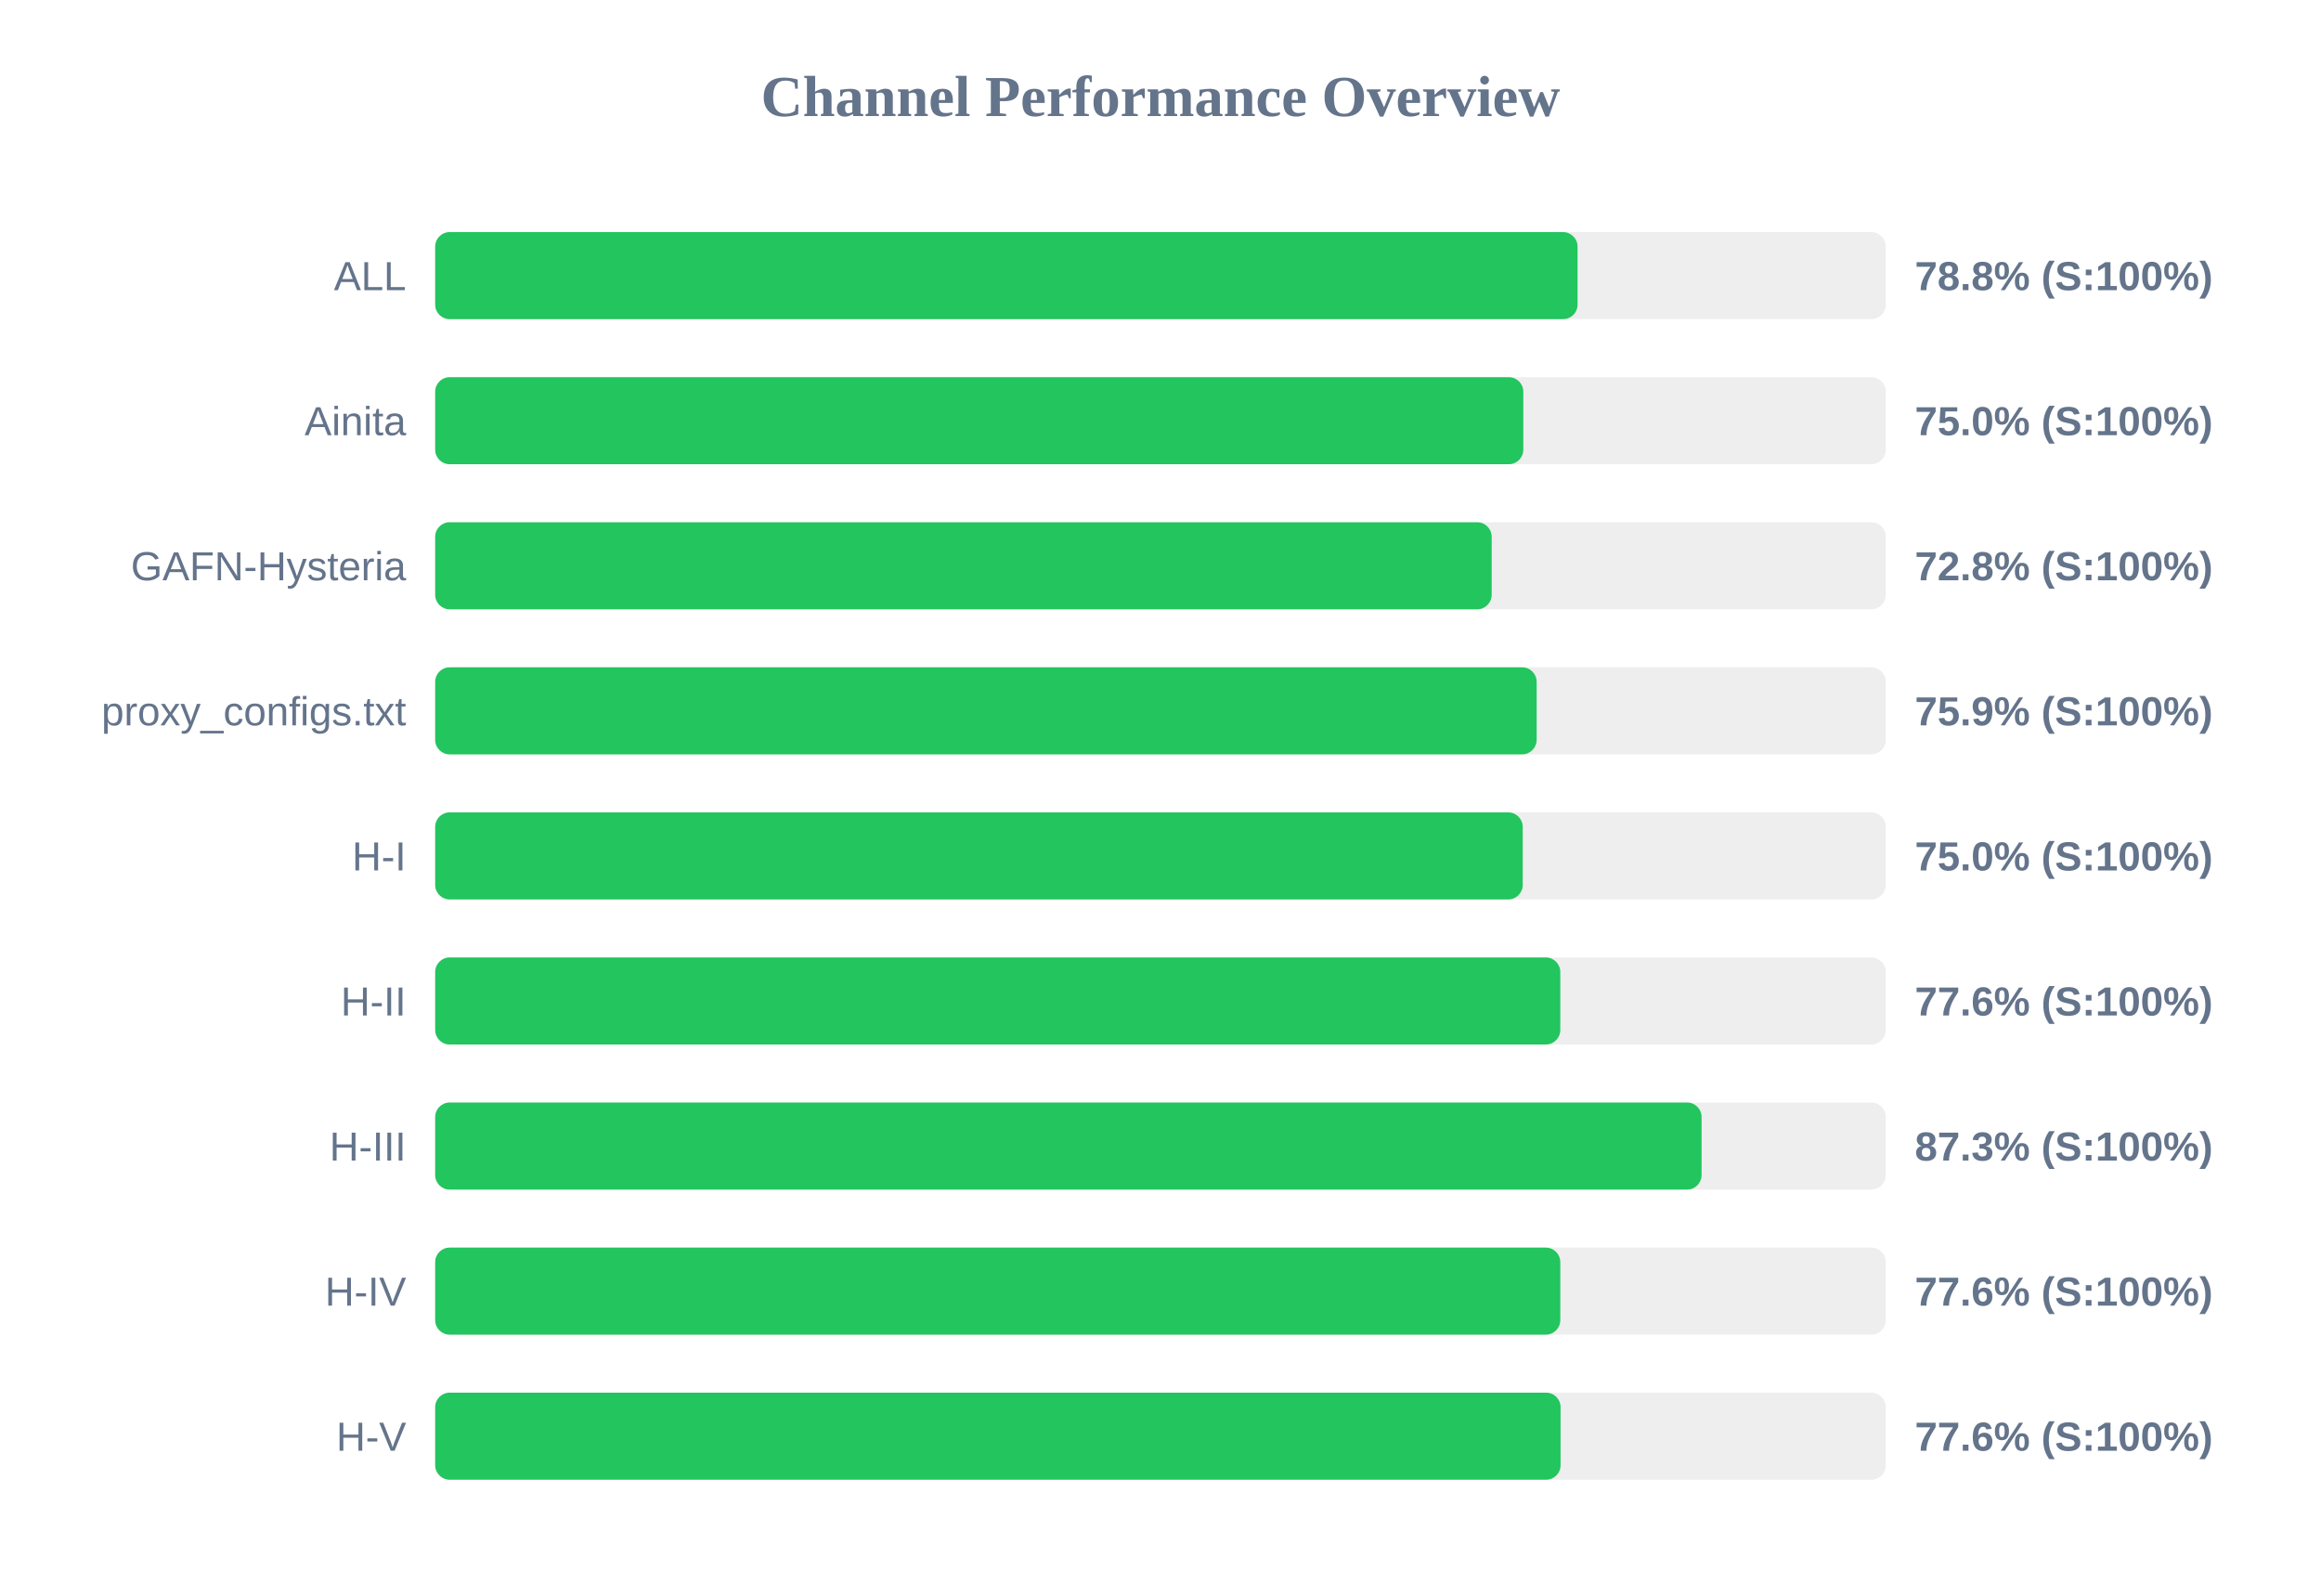
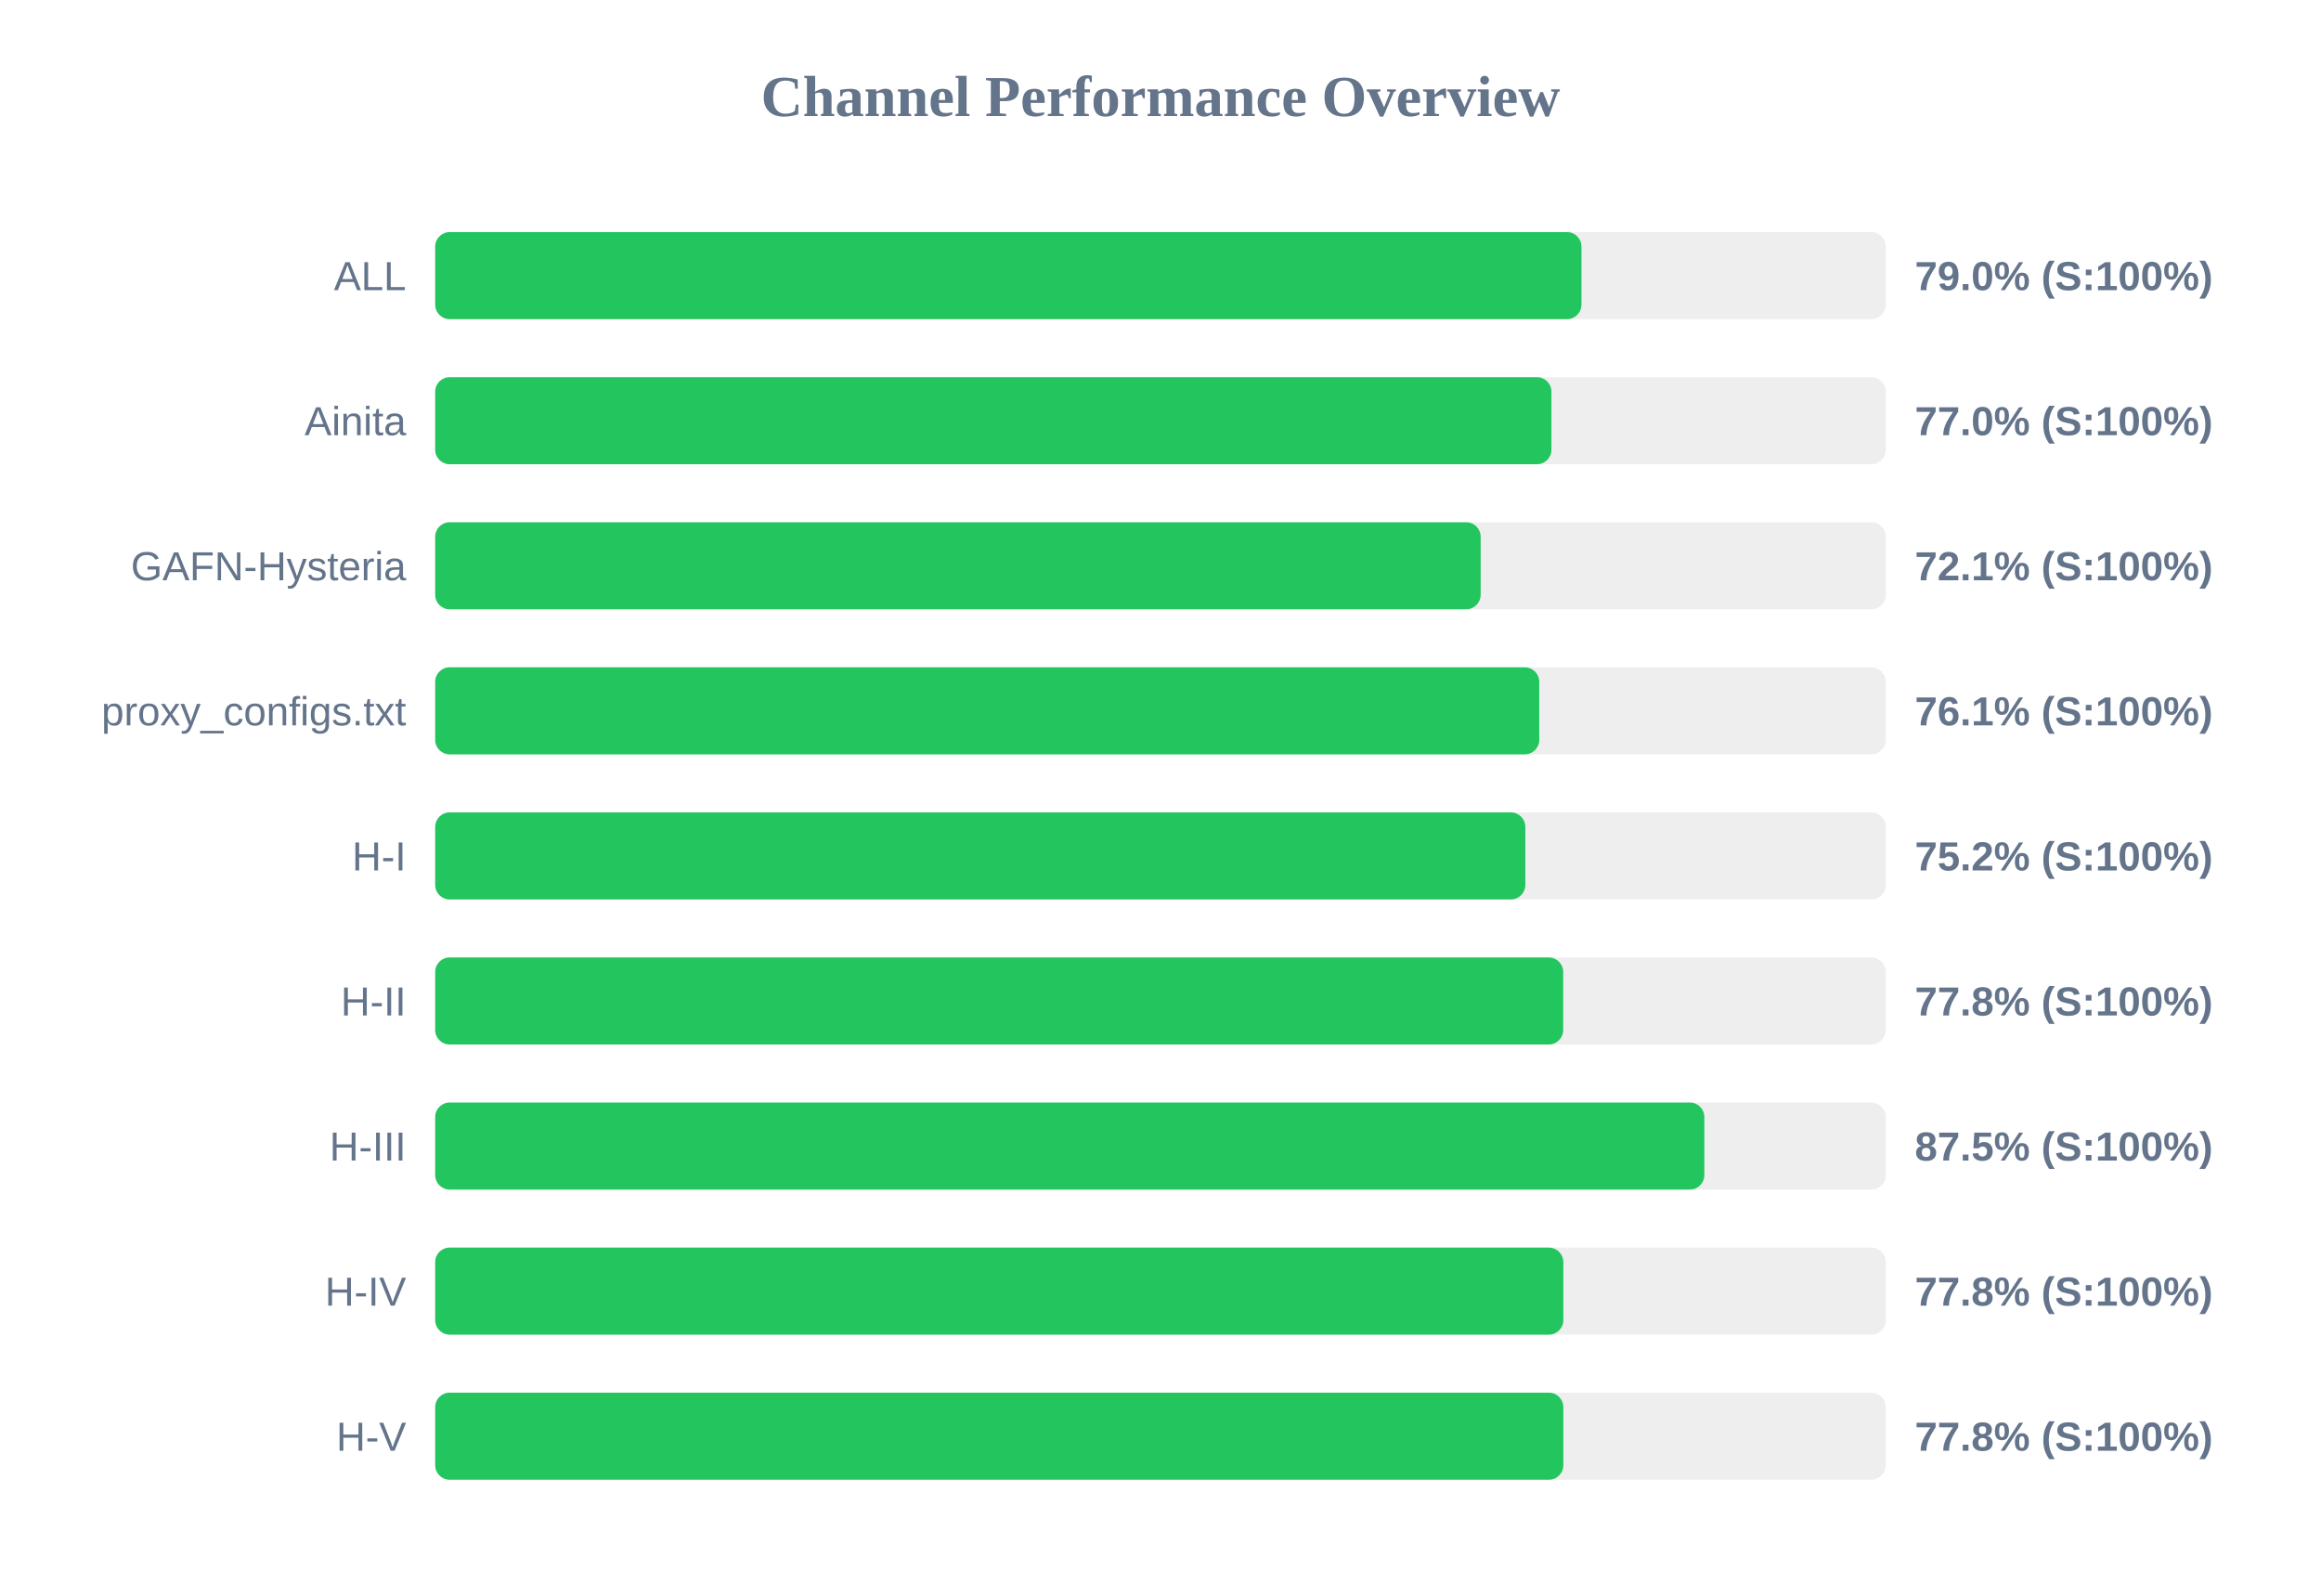
<svg xmlns="http://www.w3.org/2000/svg" width="800" height="550" version="1.1">
  <style>
        .row { font: 14px Arial; fill: #64748b; }
        .score { font: bold 14px Arial; fill: #64748b; }
    </style>
  <text x="400" y="40" text-anchor="middle" font-size="20px" font-weight="bold" fill="#64748b">Channel Performance Overview</text>
  <rect x="150" y="80" width="500" height="30" fill="#eee" rx="5" />
-   <rect x="150" y="80" width="393.75" height="30" fill="#22c55e" rx="5" />
+   <rect x="150" y="80" width="395.1" height="30" fill="#22c55e" rx="5" />
  <text x="140" y="100" text-anchor="end" class="row">ALL</text>
-   <text x="660" y="100" text-anchor="start" class="score">78.8% (S:100%)</text>
+   <text x="660" y="100" text-anchor="start" class="score">79.0% (S:100%)</text>
  <rect x="150" y="130" width="500" height="30" fill="#eee" rx="5" />
-   <rect x="150" y="130" width="375.05" height="30" fill="#22c55e" rx="5" />
+   <rect x="150" y="130" width="384.75" height="30" fill="#22c55e" rx="5" />
  <text x="140" y="150" text-anchor="end" class="row">Ainita</text>
-   <text x="660" y="150" text-anchor="start" class="score">75.0% (S:100%)</text>
+   <text x="660" y="150" text-anchor="start" class="score">77.0% (S:100%)</text>
  <rect x="150" y="180" width="500" height="30" fill="#eee" rx="5" />
-   <rect x="150" y="180" width="364.15" height="30" fill="#22c55e" rx="5" />
+   <rect x="150" y="180" width="360.35" height="30" fill="#22c55e" rx="5" />
  <text x="140" y="200" text-anchor="end" class="row">GAFN-Hysteria</text>
-   <text x="660" y="200" text-anchor="start" class="score">72.8% (S:100%)</text>
+   <text x="660" y="200" text-anchor="start" class="score">72.1% (S:100%)</text>
  <rect x="150" y="230" width="500" height="30" fill="#eee" rx="5" />
-   <rect x="150" y="230" width="379.65" height="30" fill="#22c55e" rx="5" />
+   <rect x="150" y="230" width="380.55" height="30" fill="#22c55e" rx="5" />
  <text x="140" y="250" text-anchor="end" class="row">proxy_configs.txt</text>
-   <text x="660" y="250" text-anchor="start" class="score">75.9% (S:100%)</text>
+   <text x="660" y="250" text-anchor="start" class="score">76.1% (S:100%)</text>
  <rect x="150" y="280" width="500" height="30" fill="#eee" rx="5" />
-   <rect x="150" y="280" width="374.85" height="30" fill="#22c55e" rx="5" />
+   <rect x="150" y="280" width="375.75" height="30" fill="#22c55e" rx="5" />
  <text x="140" y="300" text-anchor="end" class="row">H-I</text>
-   <text x="660" y="300" text-anchor="start" class="score">75.0% (S:100%)</text>
+   <text x="660" y="300" text-anchor="start" class="score">75.2% (S:100%)</text>
  <rect x="150" y="330" width="500" height="30" fill="#eee" rx="5" />
-   <rect x="150" y="330" width="387.8" height="30" fill="#22c55e" rx="5" />
+   <rect x="150" y="330" width="388.8" height="30" fill="#22c55e" rx="5" />
  <text x="140" y="350" text-anchor="end" class="row">H-II</text>
-   <text x="660" y="350" text-anchor="start" class="score">77.6% (S:100%)</text>
+   <text x="660" y="350" text-anchor="start" class="score">77.8% (S:100%)</text>
  <rect x="150" y="380" width="500" height="30" fill="#eee" rx="5" />
-   <rect x="150" y="380" width="436.5" height="30" fill="#22c55e" rx="5" />
+   <rect x="150" y="380" width="437.45" height="30" fill="#22c55e" rx="5" />
  <text x="140" y="400" text-anchor="end" class="row">H-III</text>
-   <text x="660" y="400" text-anchor="start" class="score">87.3% (S:100%)</text>
+   <text x="660" y="400" text-anchor="start" class="score">87.5% (S:100%)</text>
  <rect x="150" y="430" width="500" height="30" fill="#eee" rx="5" />
-   <rect x="150" y="430" width="387.8" height="30" fill="#22c55e" rx="5" />
+   <rect x="150" y="430" width="388.85" height="30" fill="#22c55e" rx="5" />
  <text x="140" y="450" text-anchor="end" class="row">H-IV</text>
-   <text x="660" y="450" text-anchor="start" class="score">77.6% (S:100%)</text>
+   <text x="660" y="450" text-anchor="start" class="score">77.8% (S:100%)</text>
  <rect x="150" y="480" width="500" height="30" fill="#eee" rx="5" />
-   <rect x="150" y="480" width="387.9" height="30" fill="#22c55e" rx="5" />
+   <rect x="150" y="480" width="388.85" height="30" fill="#22c55e" rx="5" />
  <text x="140" y="500" text-anchor="end" class="row">H-V</text>
-   <text x="660" y="500" text-anchor="start" class="score">77.6% (S:100%)</text>
+   <text x="660" y="500" text-anchor="start" class="score">77.8% (S:100%)</text>
</svg>
